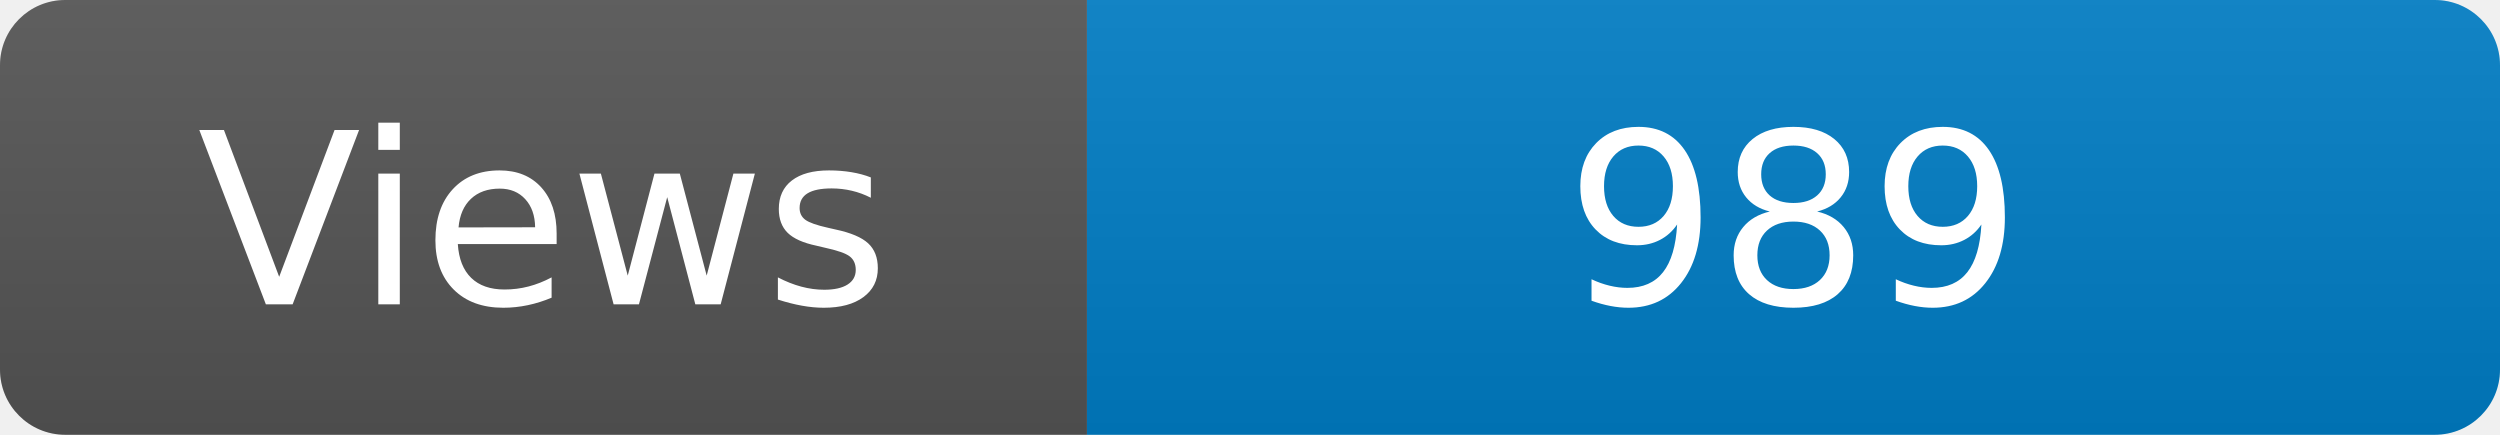
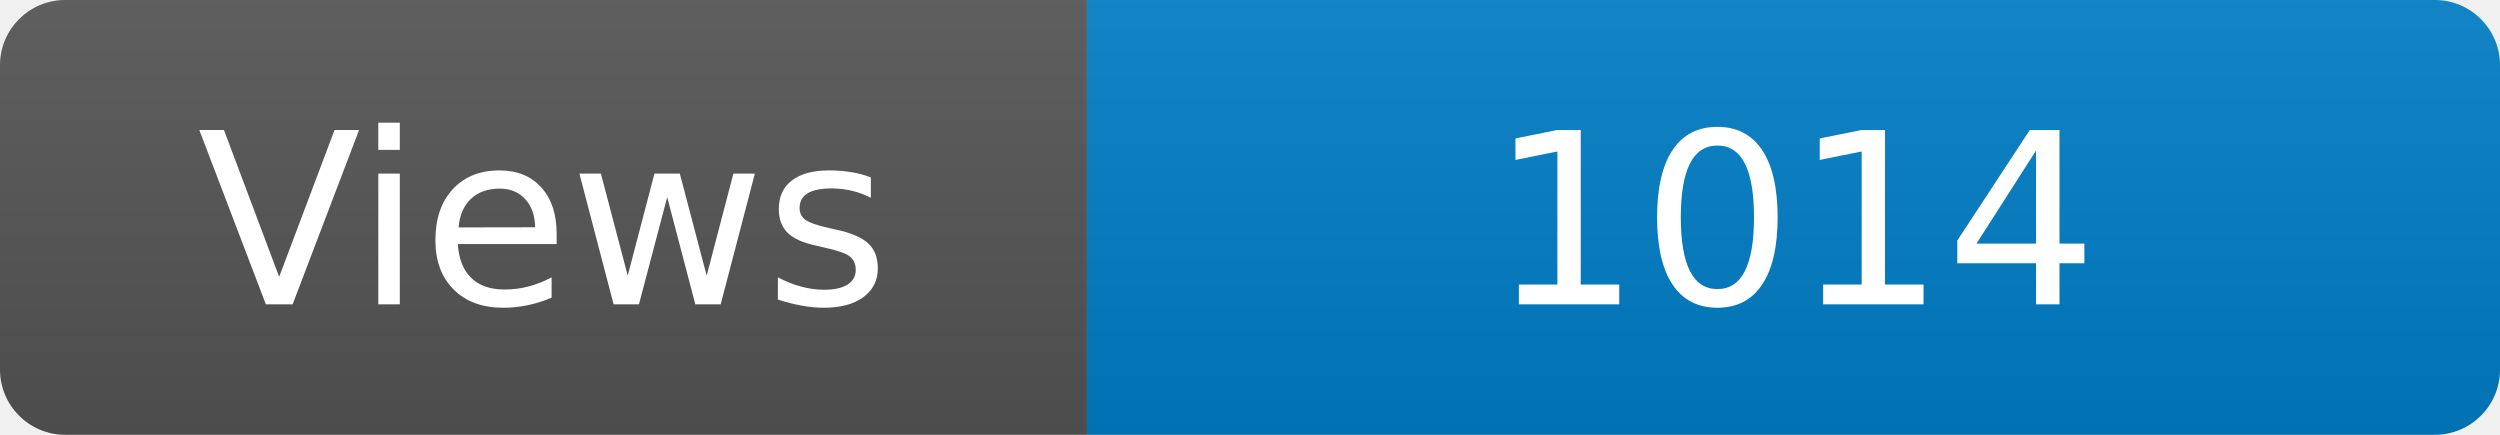
<svg xmlns="http://www.w3.org/2000/svg" width="115" height="20" role="img" aria-label="Maintained?: yes">
  <linearGradient id="s" x2="0" y2="100%">
    <stop offset="0" stop-color="#bbb" stop-opacity=".1" />
    <stop offset="1" stop-opacity=".1" />
  </linearGradient>
  <clipPath id="r">
    <rect width="115" height="20" rx="3" fill="#fff" />
  </clipPath>
  <g clip-path="url(#r)">
    <rect width="50" height="20" fill="#555" />
    <rect x="50" width="160" height="20" fill="#007ec6" />
    <rect width="115" height="20" fill="url(#s)" />
  </g>
  <g fill="#fff" text-anchor="middle" font-family="Verdana,Geneva,DejaVu Sans,sans-serif" font-size="110">
    <text x="250" y="140" transform="scale(.1)" fill="#fff">Views</text>
-     <text x="825" y="140" transform="scale(.1)" fill="#fff">989</text>
+     <text x="825" y="140" transform="scale(.1)" fill="#fff">1014</text>
  </g>
</svg>
